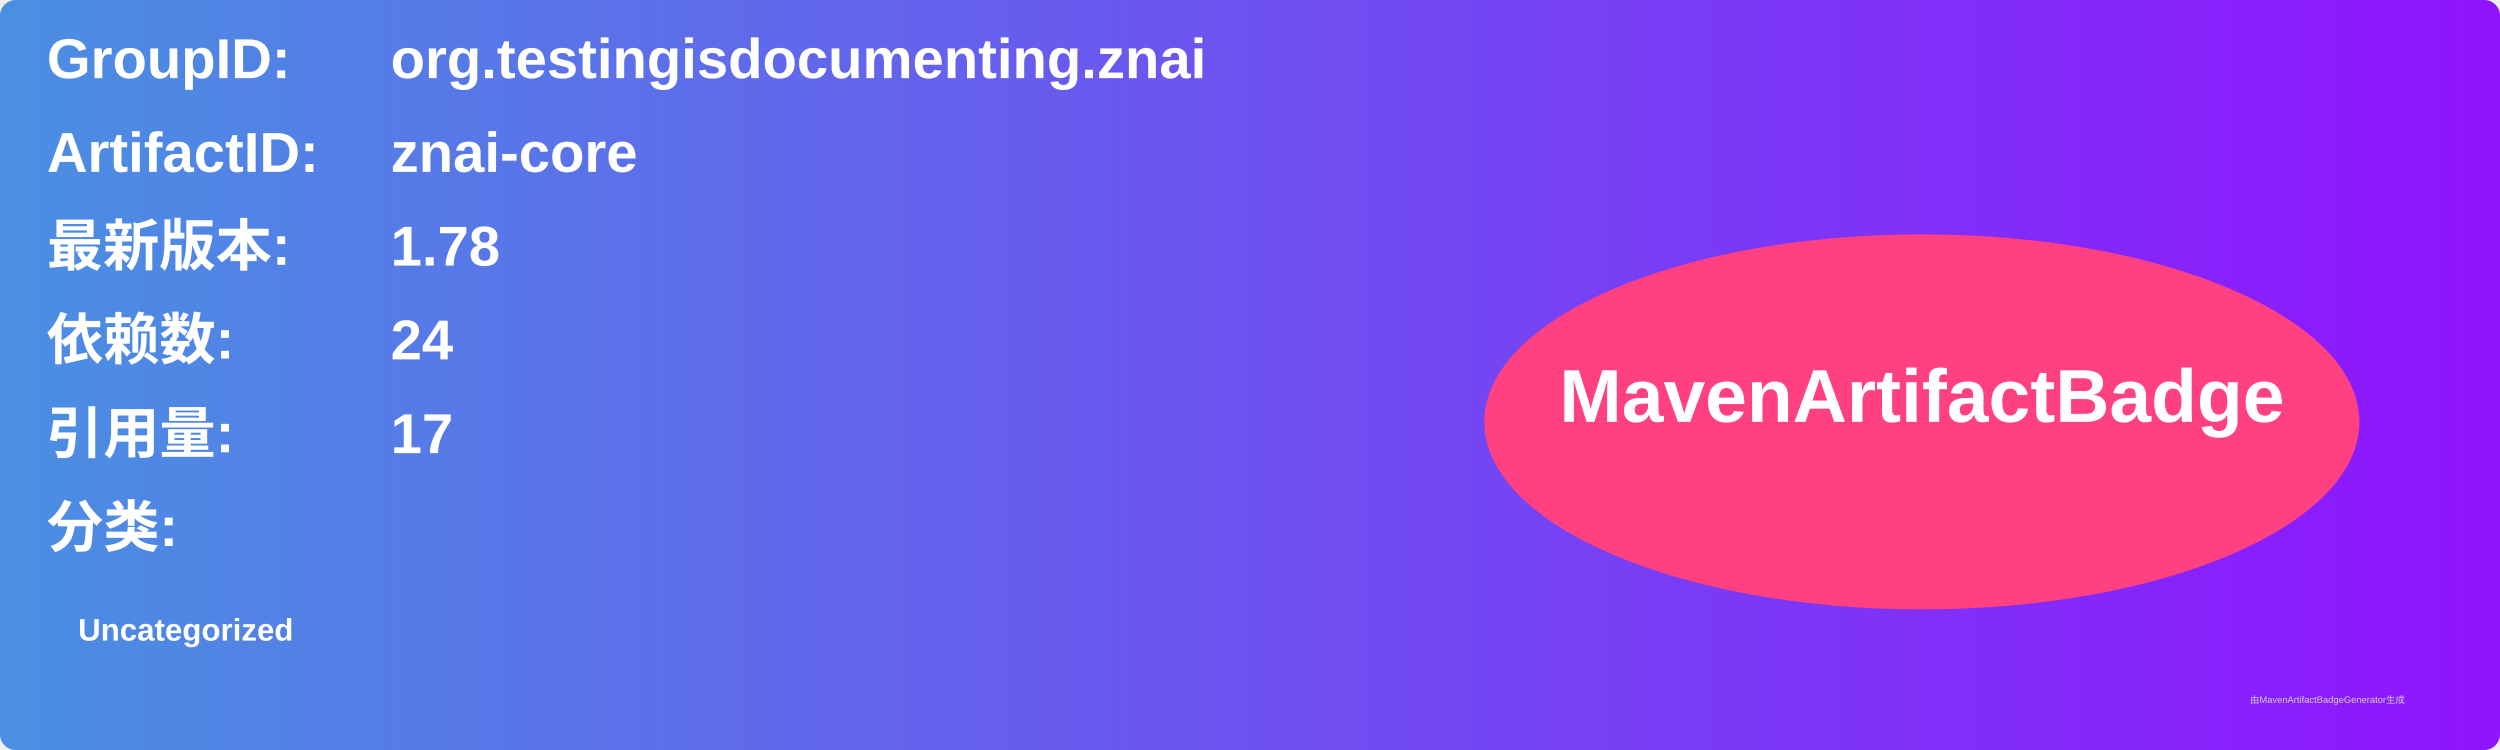
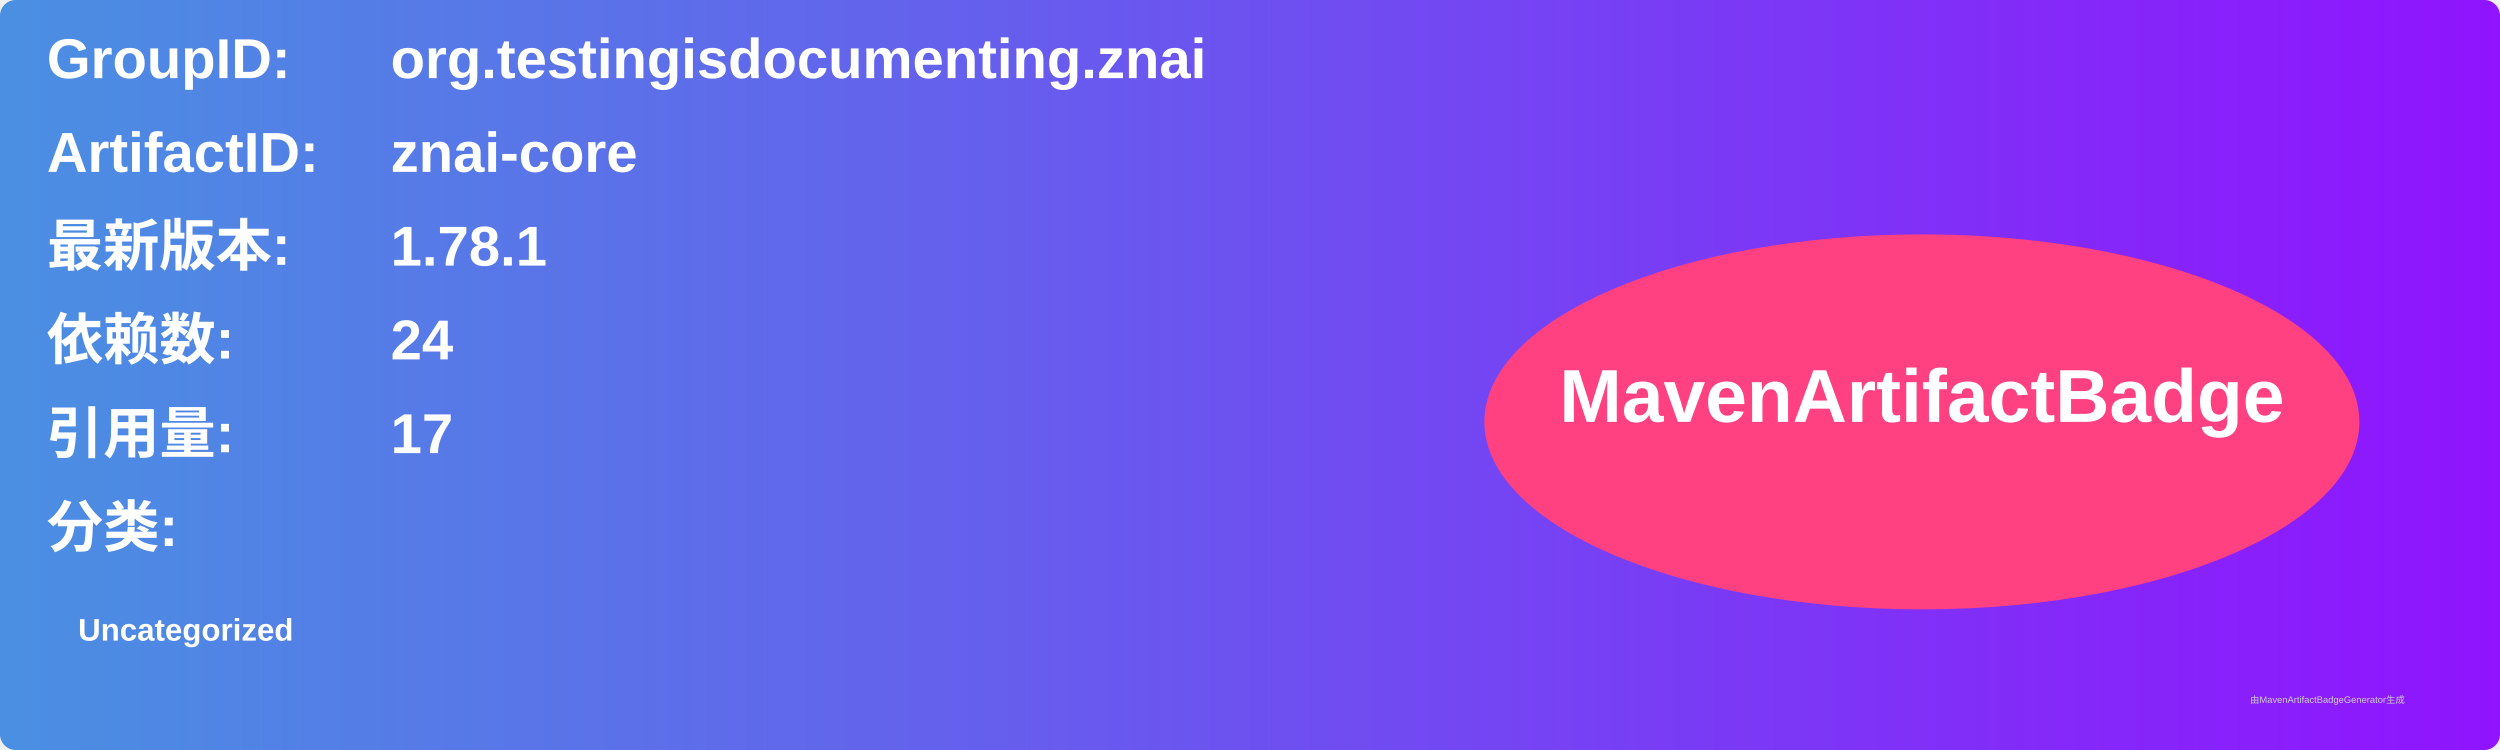
<svg xmlns="http://www.w3.org/2000/svg" width="800" height="240" viewBox="0 0 800 240">
  <linearGradient id="grad" x1="0%" y1="0%" x2="100%" y2="0%">
    <stop offset="0%" stop-color="#4a90e2" />
    <stop offset="100%" stop-color="#9013fe" />
  </linearGradient>
  <rect width="100%" height="100%" rx="5" ry="5" fill="url(#grad)" />
  <g transform="translate(15, 15)">
    <text x="0" y="10" font-family="Arial" font-size="18" fill="white" font-weight="bold" width="260">GroupID:</text>
    <text x="110" y="10" font-family="Arial" font-size="18" fill="white" font-weight="bold" width="460">org.testingisdocumenting.znai</text>
    <text x="0" y="40" font-family="Arial" font-size="18" fill="white" font-weight="bold" width="260">ArtifactID:</text>
    <text x="110" y="40" font-family="Arial" font-size="18" fill="white" font-weight="bold" width="460">znai-core</text>
    <text x="0" y="70" font-family="Arial" font-size="18" fill="white" font-weight="bold">最新版本:</text>
    <text x="110" y="70" font-family="Arial" font-size="18" fill="white" font-weight="bold">
-       <tspan font-weight="bold">1.78</tspan>
+       <tspan font-weight="bold">1.78.1</tspan>
    </text>
    <text x="0" y="100" font-family="Arial" font-size="18" fill="white" font-weight="bold">依赖数: </text>
    <text x="110" y="100" font-family="Arial" font-size="18" fill="white">
      <tspan font-weight="bold">24</tspan>
    </text>
    <text x="0" y="130" font-family="Arial" font-size="18" fill="white" font-weight="bold">引用量: </text>
    <text x="110" y="130" font-family="Arial" font-size="18" fill="white">
      <tspan font-weight="bold">17</tspan>
    </text>
    <text x="0" y="160" font-family="Arial" font-size="18" fill="white" font-weight="bold">分类:</text>
    <text x="10" y="190" font-family="Arial" font-size="10" fill="white">
      <tspan font-weight="bold">Uncategorized</tspan>
    </text>
    <ellipse cx="600" cy="120" rx="140" ry="60" fill="#ff4081" />
    <text x="600" y="120" text-anchor="middle" font-family="Arial" font-size="24" fill="white" font-weight="bold">MavenArtifactBadge</text>
  </g>
  <text x="720" y="225" font-family="Arial" font-size="3" fill="#d0d0d0">由MavenArtifactBadgeGenerator生成</text>
</svg>
